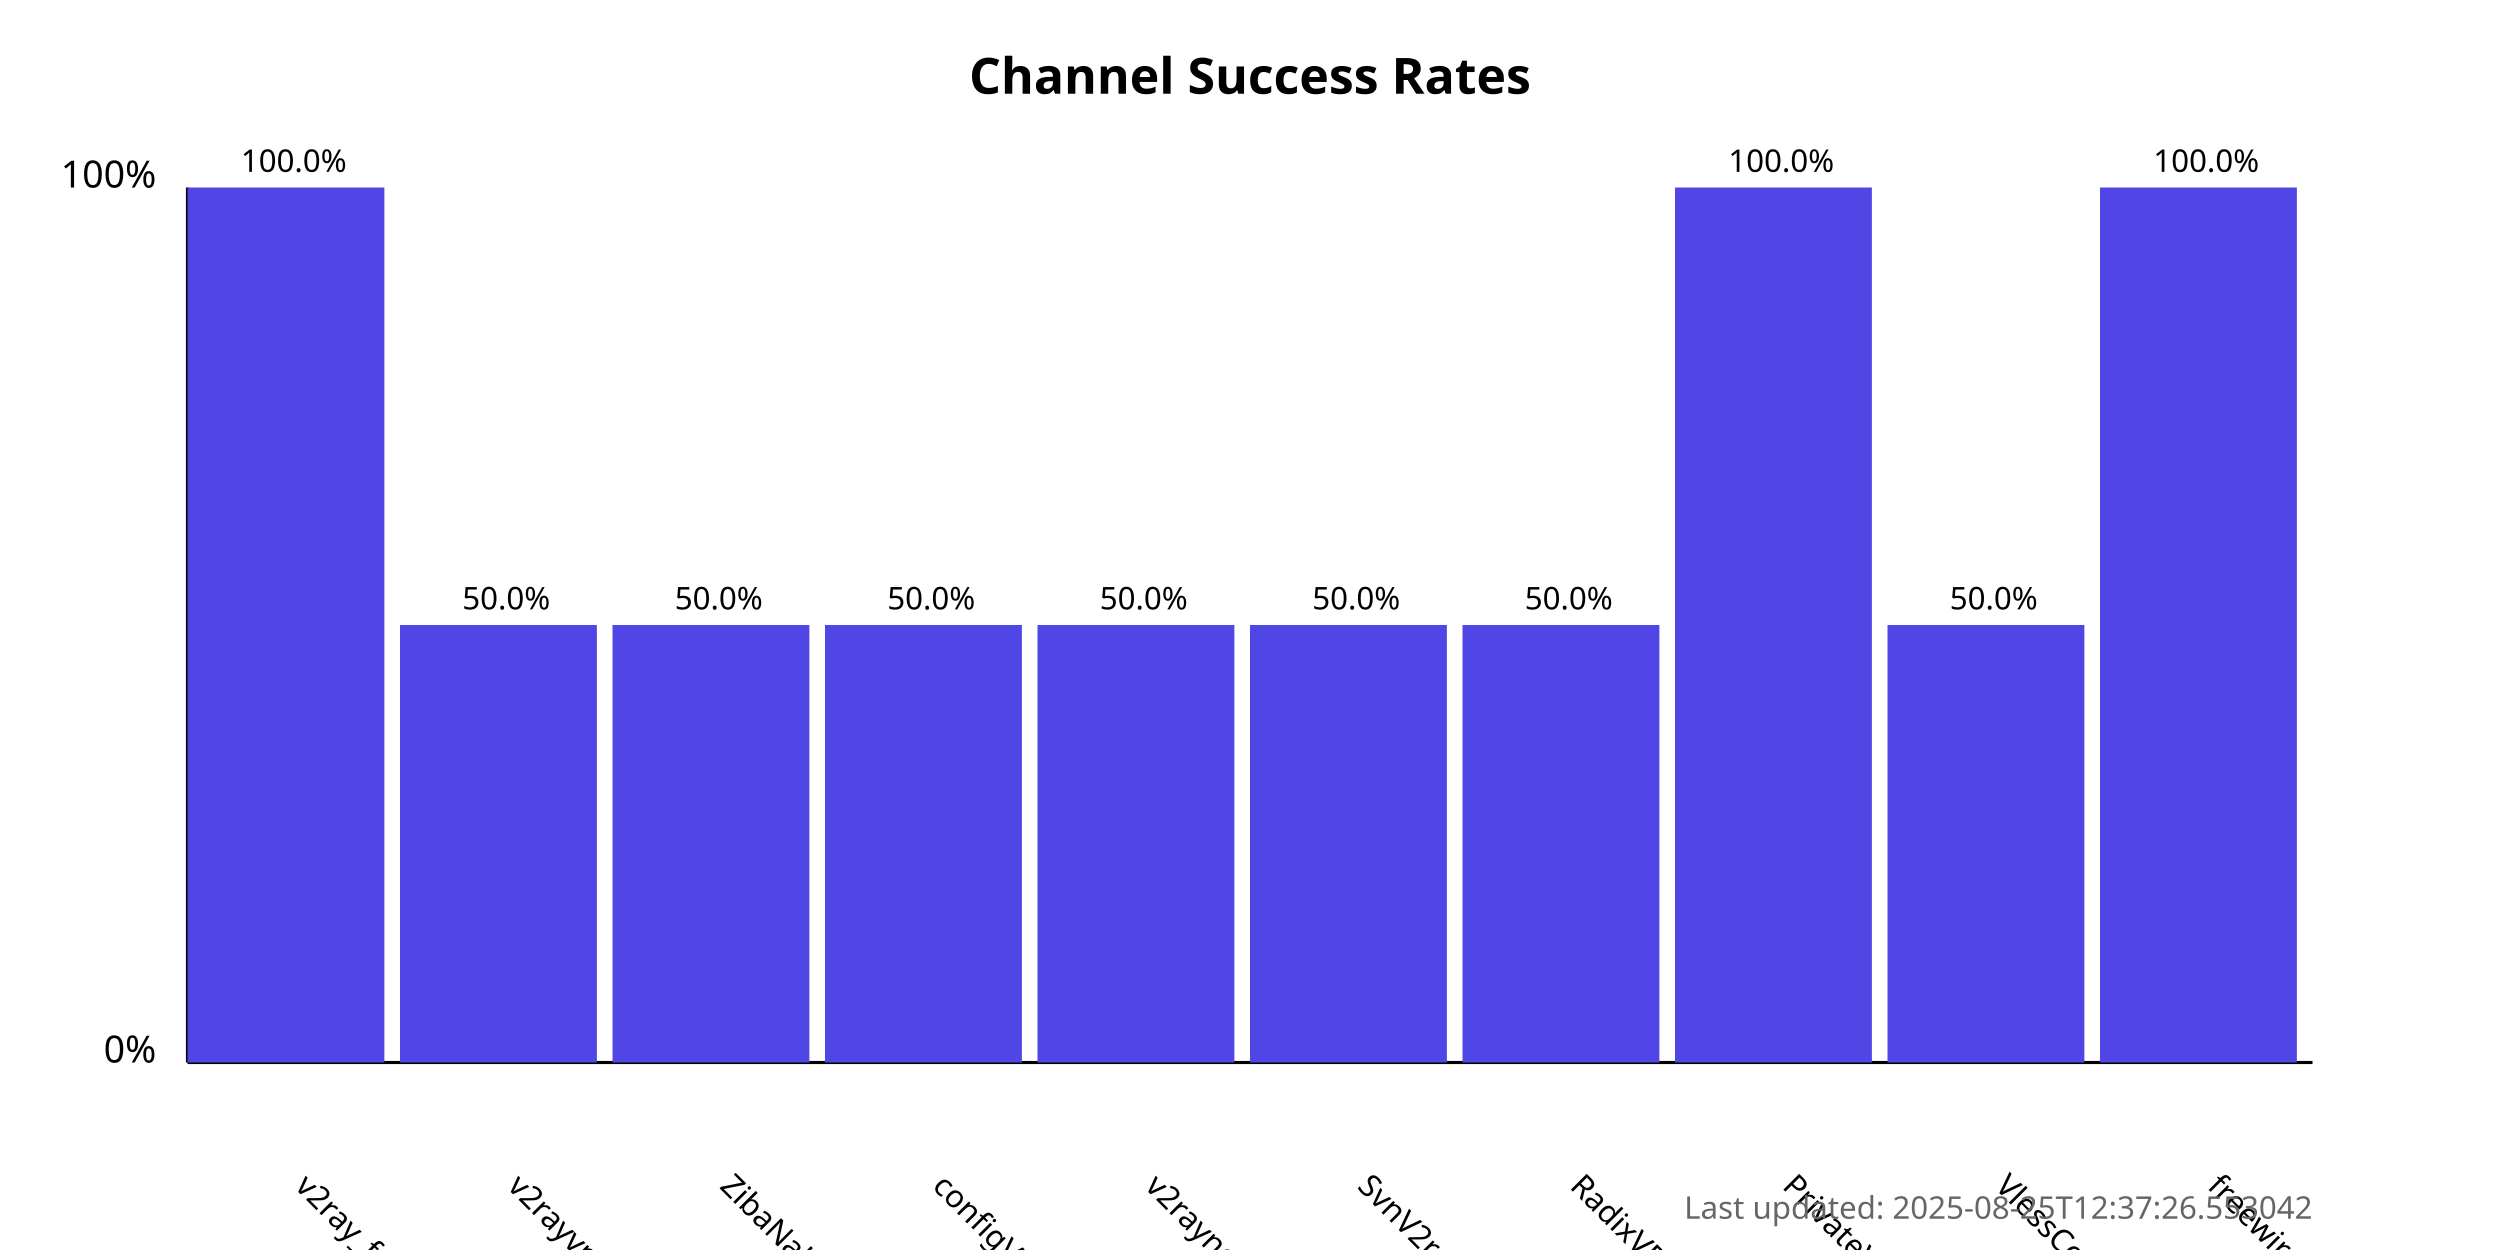
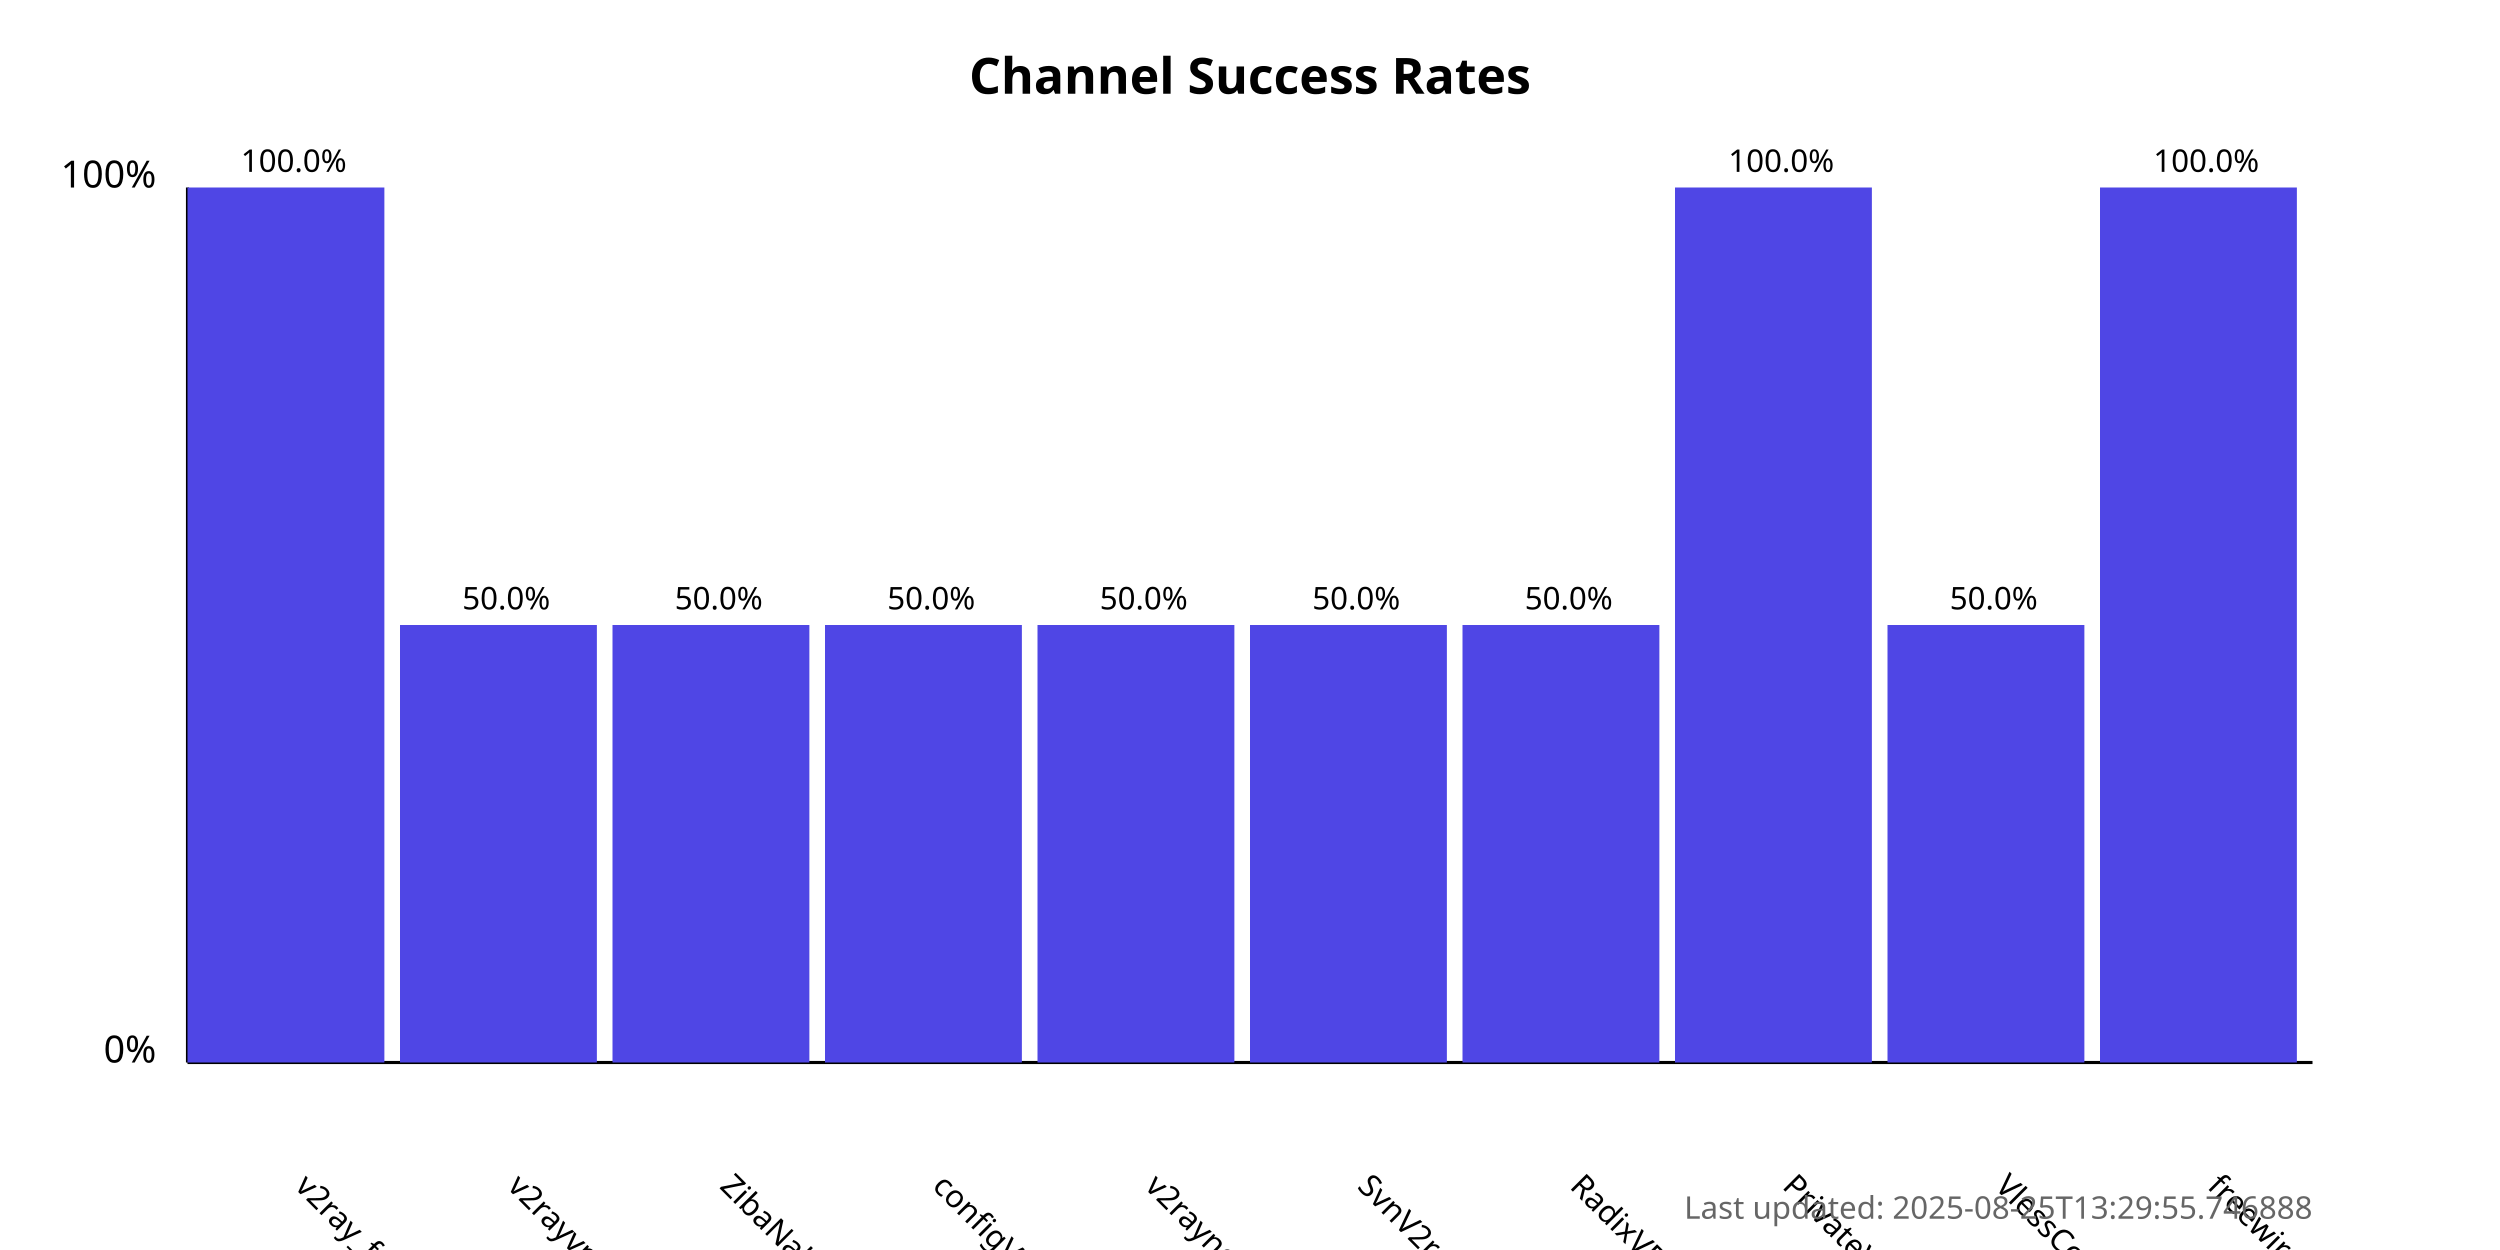
<svg xmlns="http://www.w3.org/2000/svg" width="800" height="400">
  <style>
            .chart-title { font: bold 16px sans-serif; }
            .axis-label { font: 12px sans-serif; }
            .tick-label { font: 10px sans-serif; }
            .bar { fill: #4f46e5; }
            .bar:hover { fill: #6366f1; }
            .timestamp { font: 10px sans-serif; fill: #666; }
        </style>
  <text x="400.0" y="30" text-anchor="middle" class="chart-title">
            Channel Success Rates
        </text>
  <line x1="60" y1="340" x2="60" y2="60" stroke="black" stroke-width="1" />
  <line x1="60" y1="340" x2="740" y2="340" stroke="black" stroke-width="1" />
  <text x="50" y="340" text-anchor="end" class="axis-label">0%</text>
  <text x="50" y="60" text-anchor="end" class="axis-label">100%</text>
  <g>
    <rect x="60" y="60.0" width="63.0" height="280.0" class="bar" />
    <text x="94.0" y="380" transform="rotate(45, 94.0, 380)" text-anchor="start" class="tick-label">
                v2ray_free_conf
            </text>
    <text x="94.0" y="55.0" text-anchor="middle" class="tick-label">
                100.0%
            </text>
  </g>
  <g>
    <rect x="128.0" y="200.0" width="63.0" height="140.0" class="bar" />
    <text x="162.0" y="380" transform="rotate(45, 162.0, 380)" text-anchor="start" class="tick-label">
                v2rayvpno
            </text>
    <text x="162.0" y="195.0" text-anchor="middle" class="tick-label">
                50.0%
            </text>
  </g>
  <g>
    <rect x="196.0" y="200.0" width="63.0" height="140.0" class="bar" />
    <text x="230.0" y="380" transform="rotate(45, 230.0, 380)" text-anchor="start" class="tick-label">
                ZibaNabz
            </text>
    <text x="230.0" y="195.0" text-anchor="middle" class="tick-label">
                50.0%
            </text>
  </g>
  <g>
    <rect x="264.0" y="200.0" width="63.0" height="140.0" class="bar" />
    <text x="298.0" y="380" transform="rotate(45, 298.0, 380)" text-anchor="start" class="tick-label">
                configV2rayForFree
            </text>
    <text x="298.0" y="195.0" text-anchor="middle" class="tick-label">
                50.0%
            </text>
  </g>
  <g>
    <rect x="332.0" y="200.0" width="63.0" height="140.0" class="bar" />
    <text x="366.0" y="380" transform="rotate(45, 366.0, 380)" text-anchor="start" class="tick-label">
                v2rayngvpn
            </text>
    <text x="366.0" y="195.0" text-anchor="middle" class="tick-label">
                50.0%
            </text>
  </g>
  <g>
    <rect x="400.0" y="200.0" width="63.0" height="140.0" class="bar" />
    <text x="434.0" y="380" transform="rotate(45, 434.0, 380)" text-anchor="start" class="tick-label">
                SvnV2ray
            </text>
    <text x="434.0" y="195.0" text-anchor="middle" class="tick-label">
                50.0%
            </text>
  </g>
  <g>
    <rect x="468.0" y="200.0" width="63.0" height="140.0" class="bar" />
    <text x="502.0" y="380" transform="rotate(45, 502.0, 380)" text-anchor="start" class="tick-label">
                RadixVPN
            </text>
    <text x="502.0" y="195.0" text-anchor="middle" class="tick-label">
                50.0%
            </text>
  </g>
  <g>
    <rect x="536.0" y="60.0" width="63.0" height="280.0" class="bar" />
    <text x="570.0" y="380" transform="rotate(45, 570.0, 380)" text-anchor="start" class="tick-label">
                PrivateVPNs
            </text>
    <text x="570.0" y="55.0" text-anchor="middle" class="tick-label">
                100.0%
            </text>
  </g>
  <g>
    <rect x="604.0" y="200.0" width="63.0" height="140.0" class="bar" />
    <text x="638.0" y="380" transform="rotate(45, 638.0, 380)" text-anchor="start" class="tick-label">
                VlessConfig
            </text>
    <text x="638.0" y="195.0" text-anchor="middle" class="tick-label">
                50.0%
            </text>
  </g>
  <g>
    <rect x="672.0" y="60.0" width="63.0" height="280.0" class="bar" />
    <text x="706.0" y="380" transform="rotate(45, 706.0, 380)" text-anchor="start" class="tick-label">
                freewireguard
            </text>
    <text x="706.0" y="55.0" text-anchor="middle" class="tick-label">
                100.0%
            </text>
  </g>
  <text x="740" y="390" text-anchor="end" class="timestamp">
-             Last updated: 2025-08-25T12:37:26.553042
+             Last updated: 2025-08-25T13:29:55.746888
        </text>
</svg>
